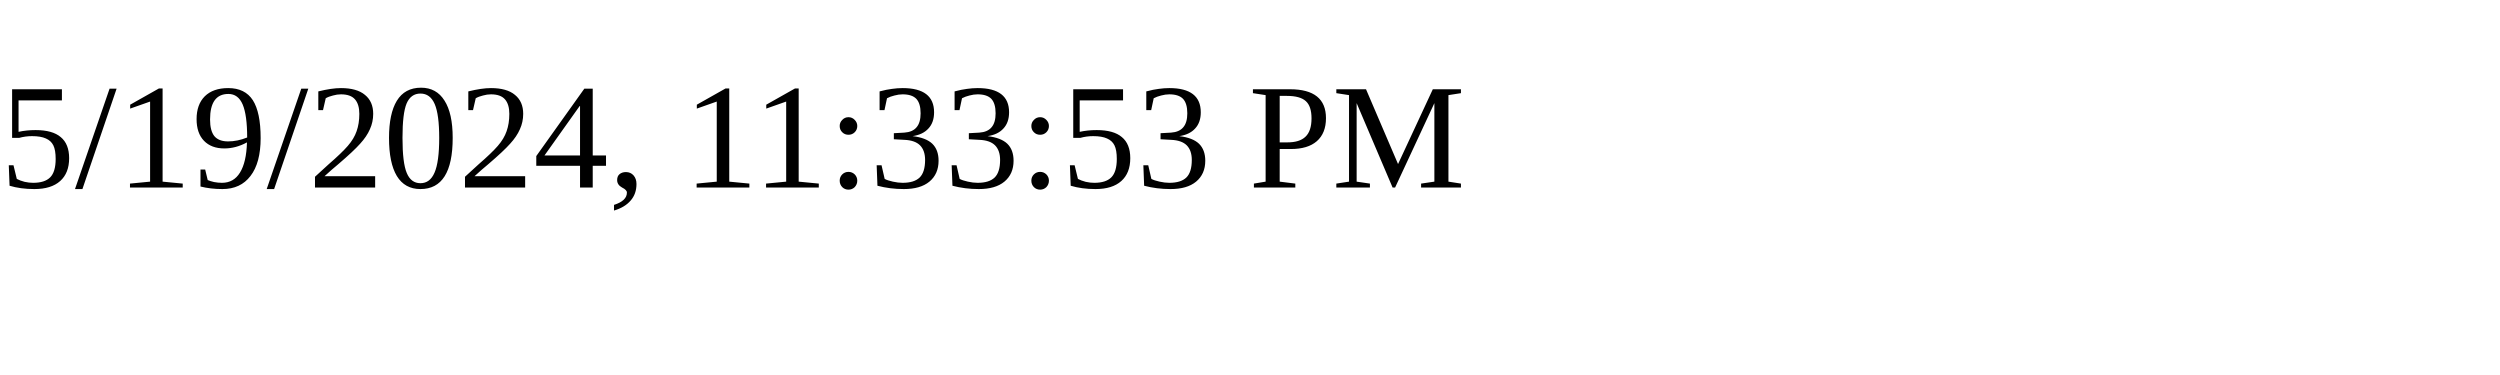
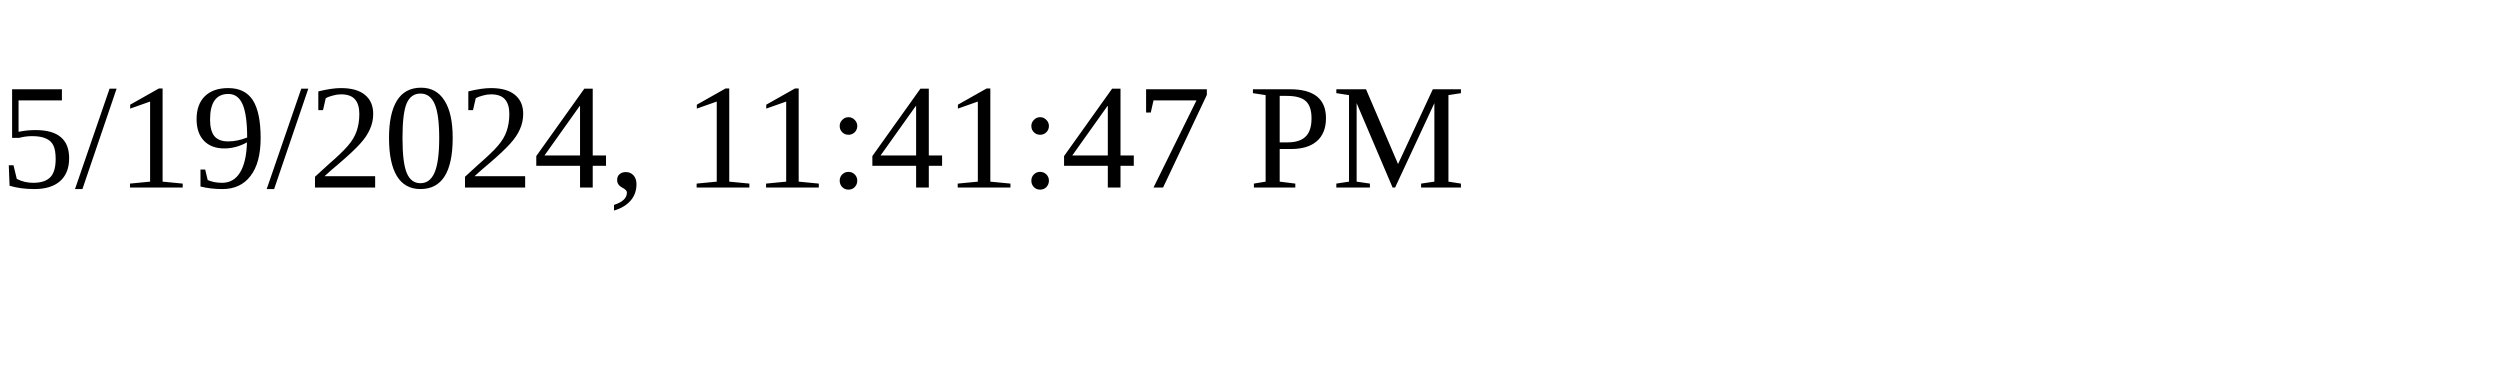
<svg xmlns="http://www.w3.org/2000/svg" height="30" width="200">
-   <text x="0" y="15">5/19/2024, 11:33:53 PM</text>
+   <text x="0" y="15">5/19/2024, 11:41:47 PM</text>
</svg>
